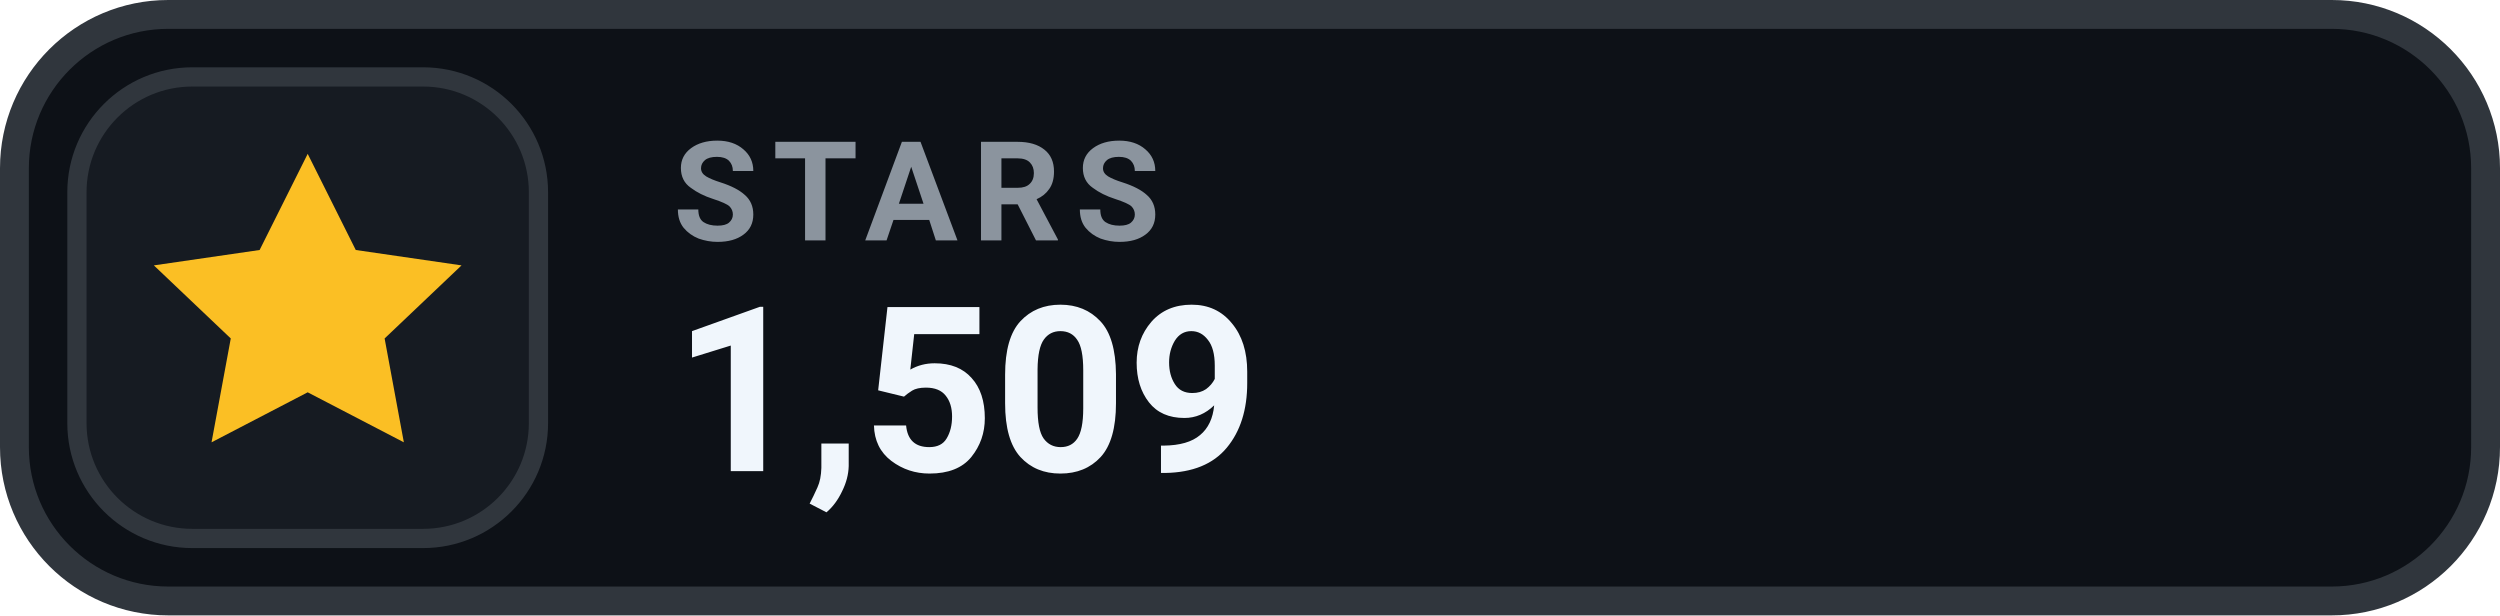
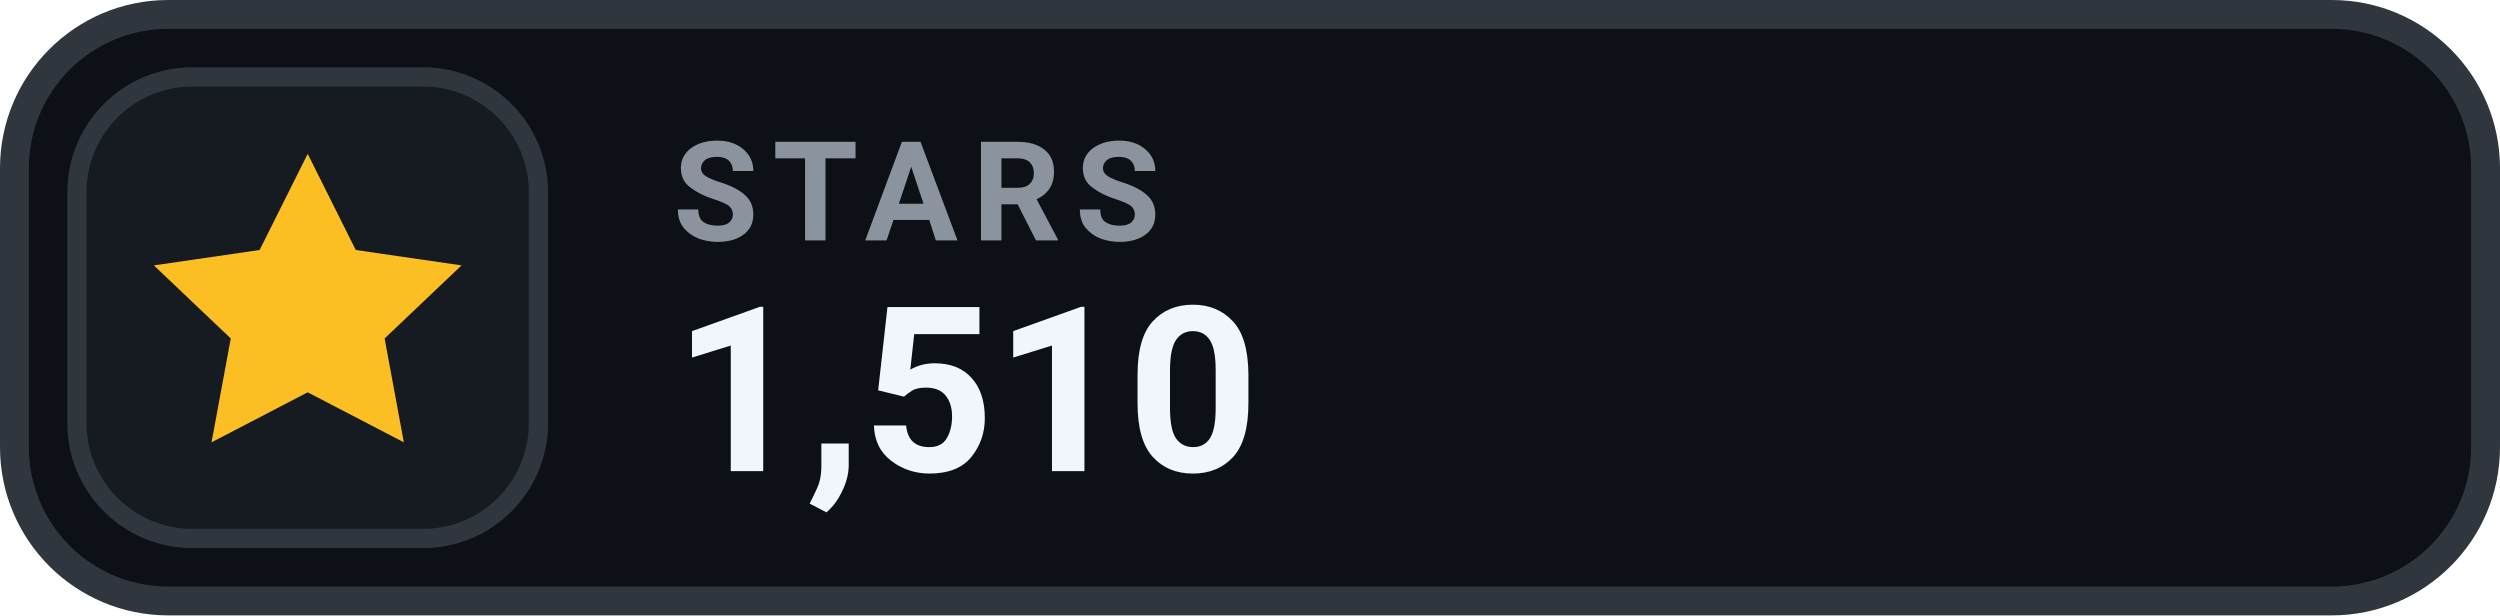
- <svg xmlns="http://www.w3.org/2000/svg" width="130" height="32" viewBox="0 0 130 32" role="img" aria-label="STARS 1,509">
+ <svg xmlns="http://www.w3.org/2000/svg" width="130" height="32" viewBox="0 0 130 32" role="img" aria-label="STARS 1,510">
  <rect x=".75" y=".75" width="128.5" height="30.5" rx="8" fill="#0D1117" stroke="#30363D" stroke-width="1.5" />
  <rect x="4" y="4" width="24" height="24" rx="6" fill="#161B22" stroke="#30363D" stroke-width="1" />
  <g transform="translate(16 16)" style="color:#FBBF24;">
    <path d="M0 -8 l2.5 5 5.5 .8 -4 3.8 1 5.4 -5 -2.6 -5 2.6 1 -5.4 -4 -3.8 5.5 -.8 Z" fill="currentColor" />
  </g>
  <text x="35" y="12.5" fill="#8B949E" font-family="-apple-system,BlinkMacSystemFont,'Segoe UI',Roboto,Helvetica,Arial,sans-serif" font-size="7.2" font-weight="700" letter-spacing=".75">STARS</text>
-   <text x="35" y="24.5" fill="#F0F6FC" font-family="-apple-system,BlinkMacSystemFont,'Segoe UI',Roboto,Helvetica,Arial,sans-serif" font-size="12" font-weight="700">1,509</text>
+   <text x="35" y="24.5" fill="#F0F6FC" font-family="-apple-system,BlinkMacSystemFont,'Segoe UI',Roboto,Helvetica,Arial,sans-serif" font-size="12" font-weight="700">1,510</text>
</svg>
